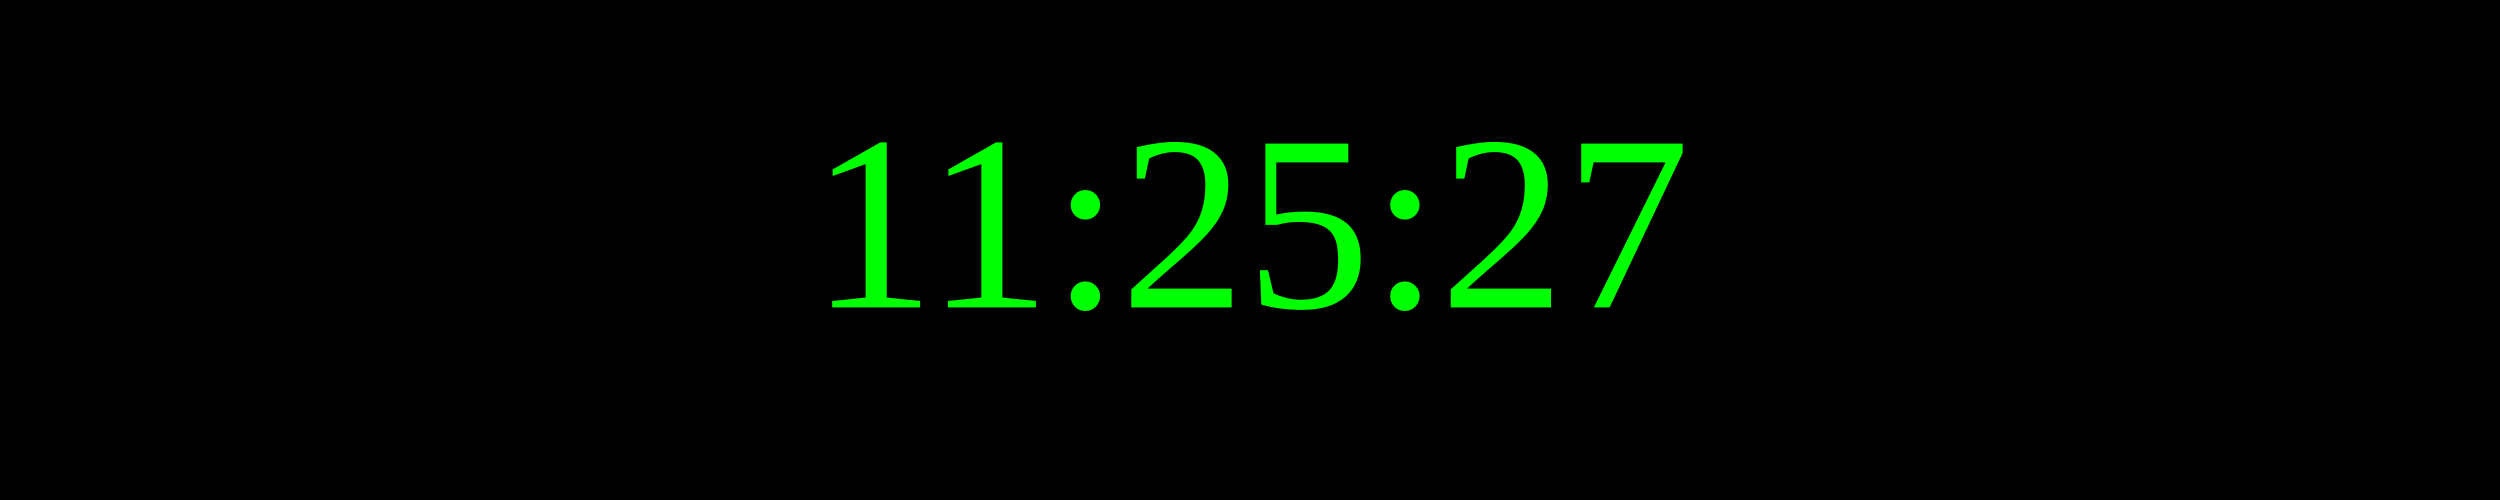
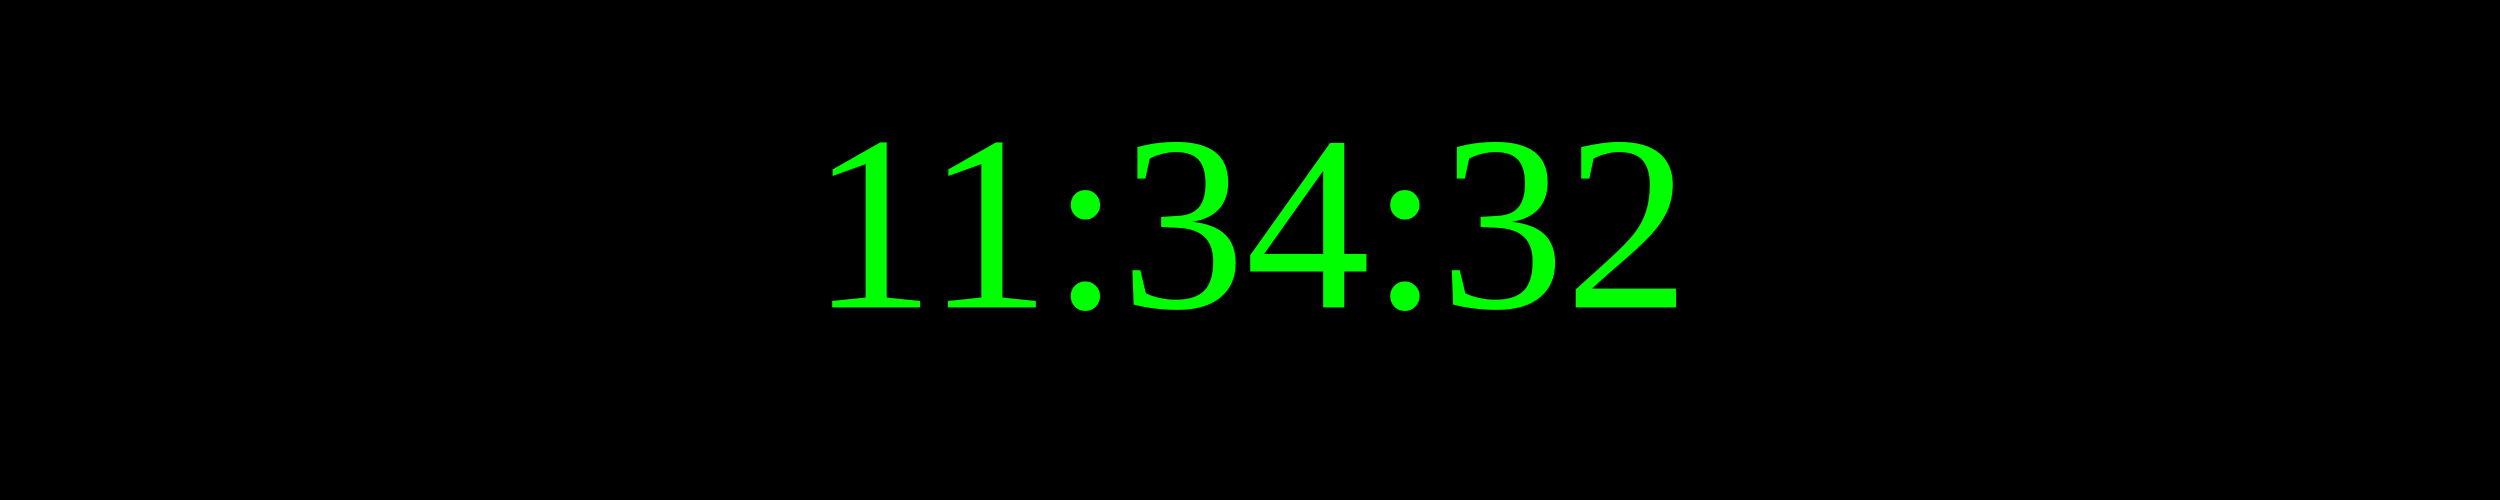
<svg xmlns="http://www.w3.org/2000/svg" width="250" height="50">
  <rect width="100%" height="100%" fill="black" />
  <text x="50%" y="50%" font-size="25" fill="lime" text-anchor="middle" dominant-baseline="middle">
- 11:25:27
+ 11:34:32
</text>
</svg>
